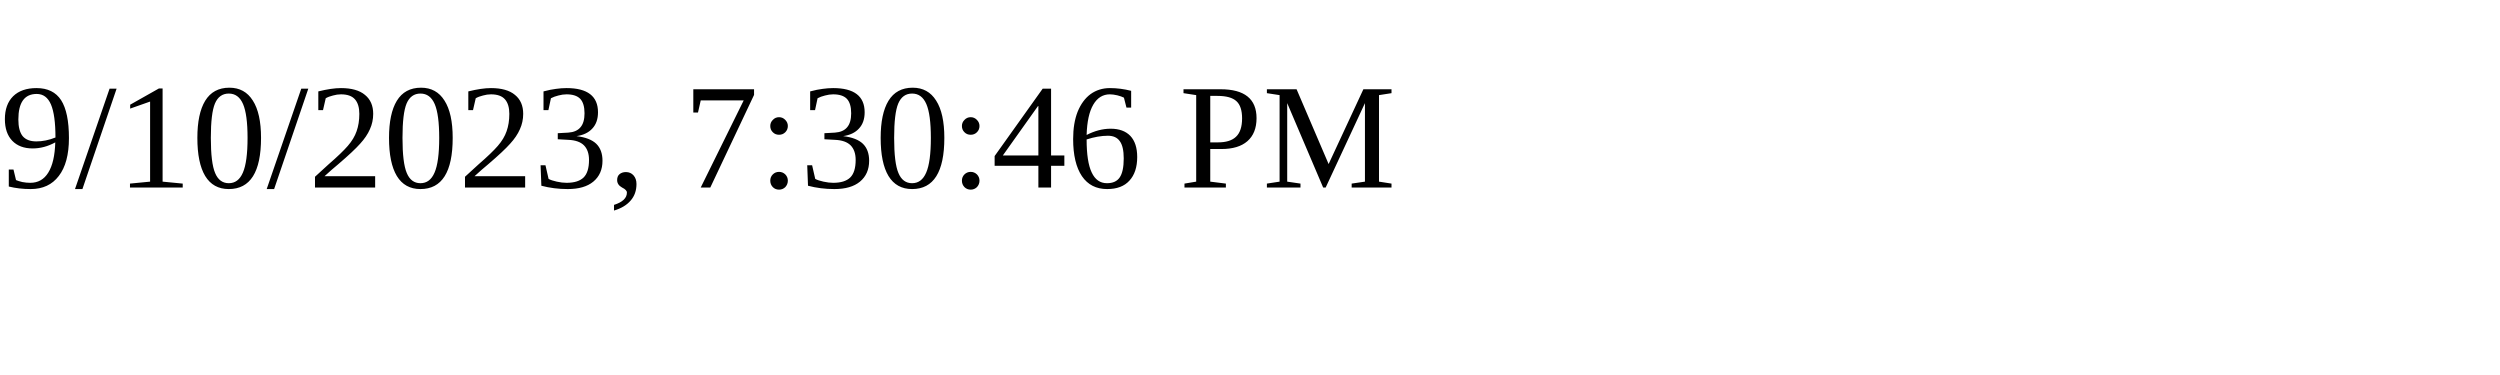
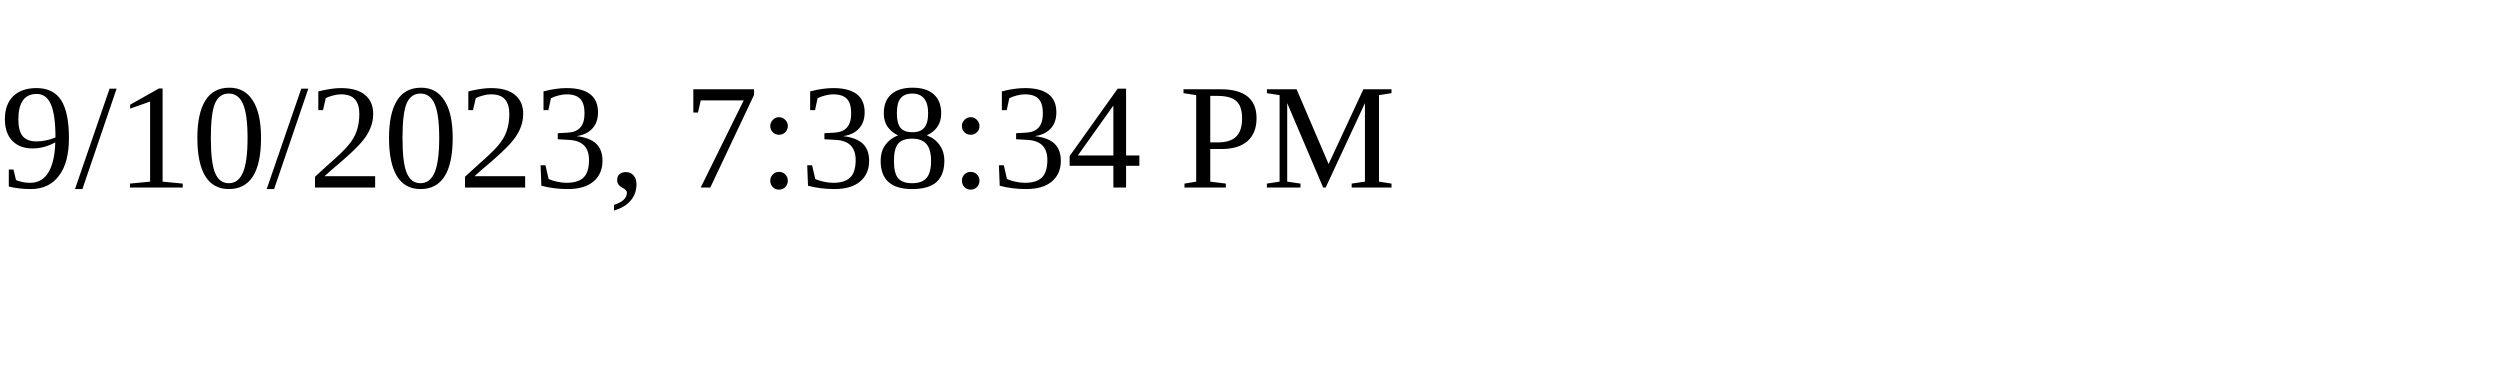
<svg xmlns="http://www.w3.org/2000/svg" height="30" width="200">
-   <text x="0" y="15">9/10/2023, 7:30:46 PM</text>
+   <text x="0" y="15">9/10/2023, 7:38:34 PM</text>
</svg>
